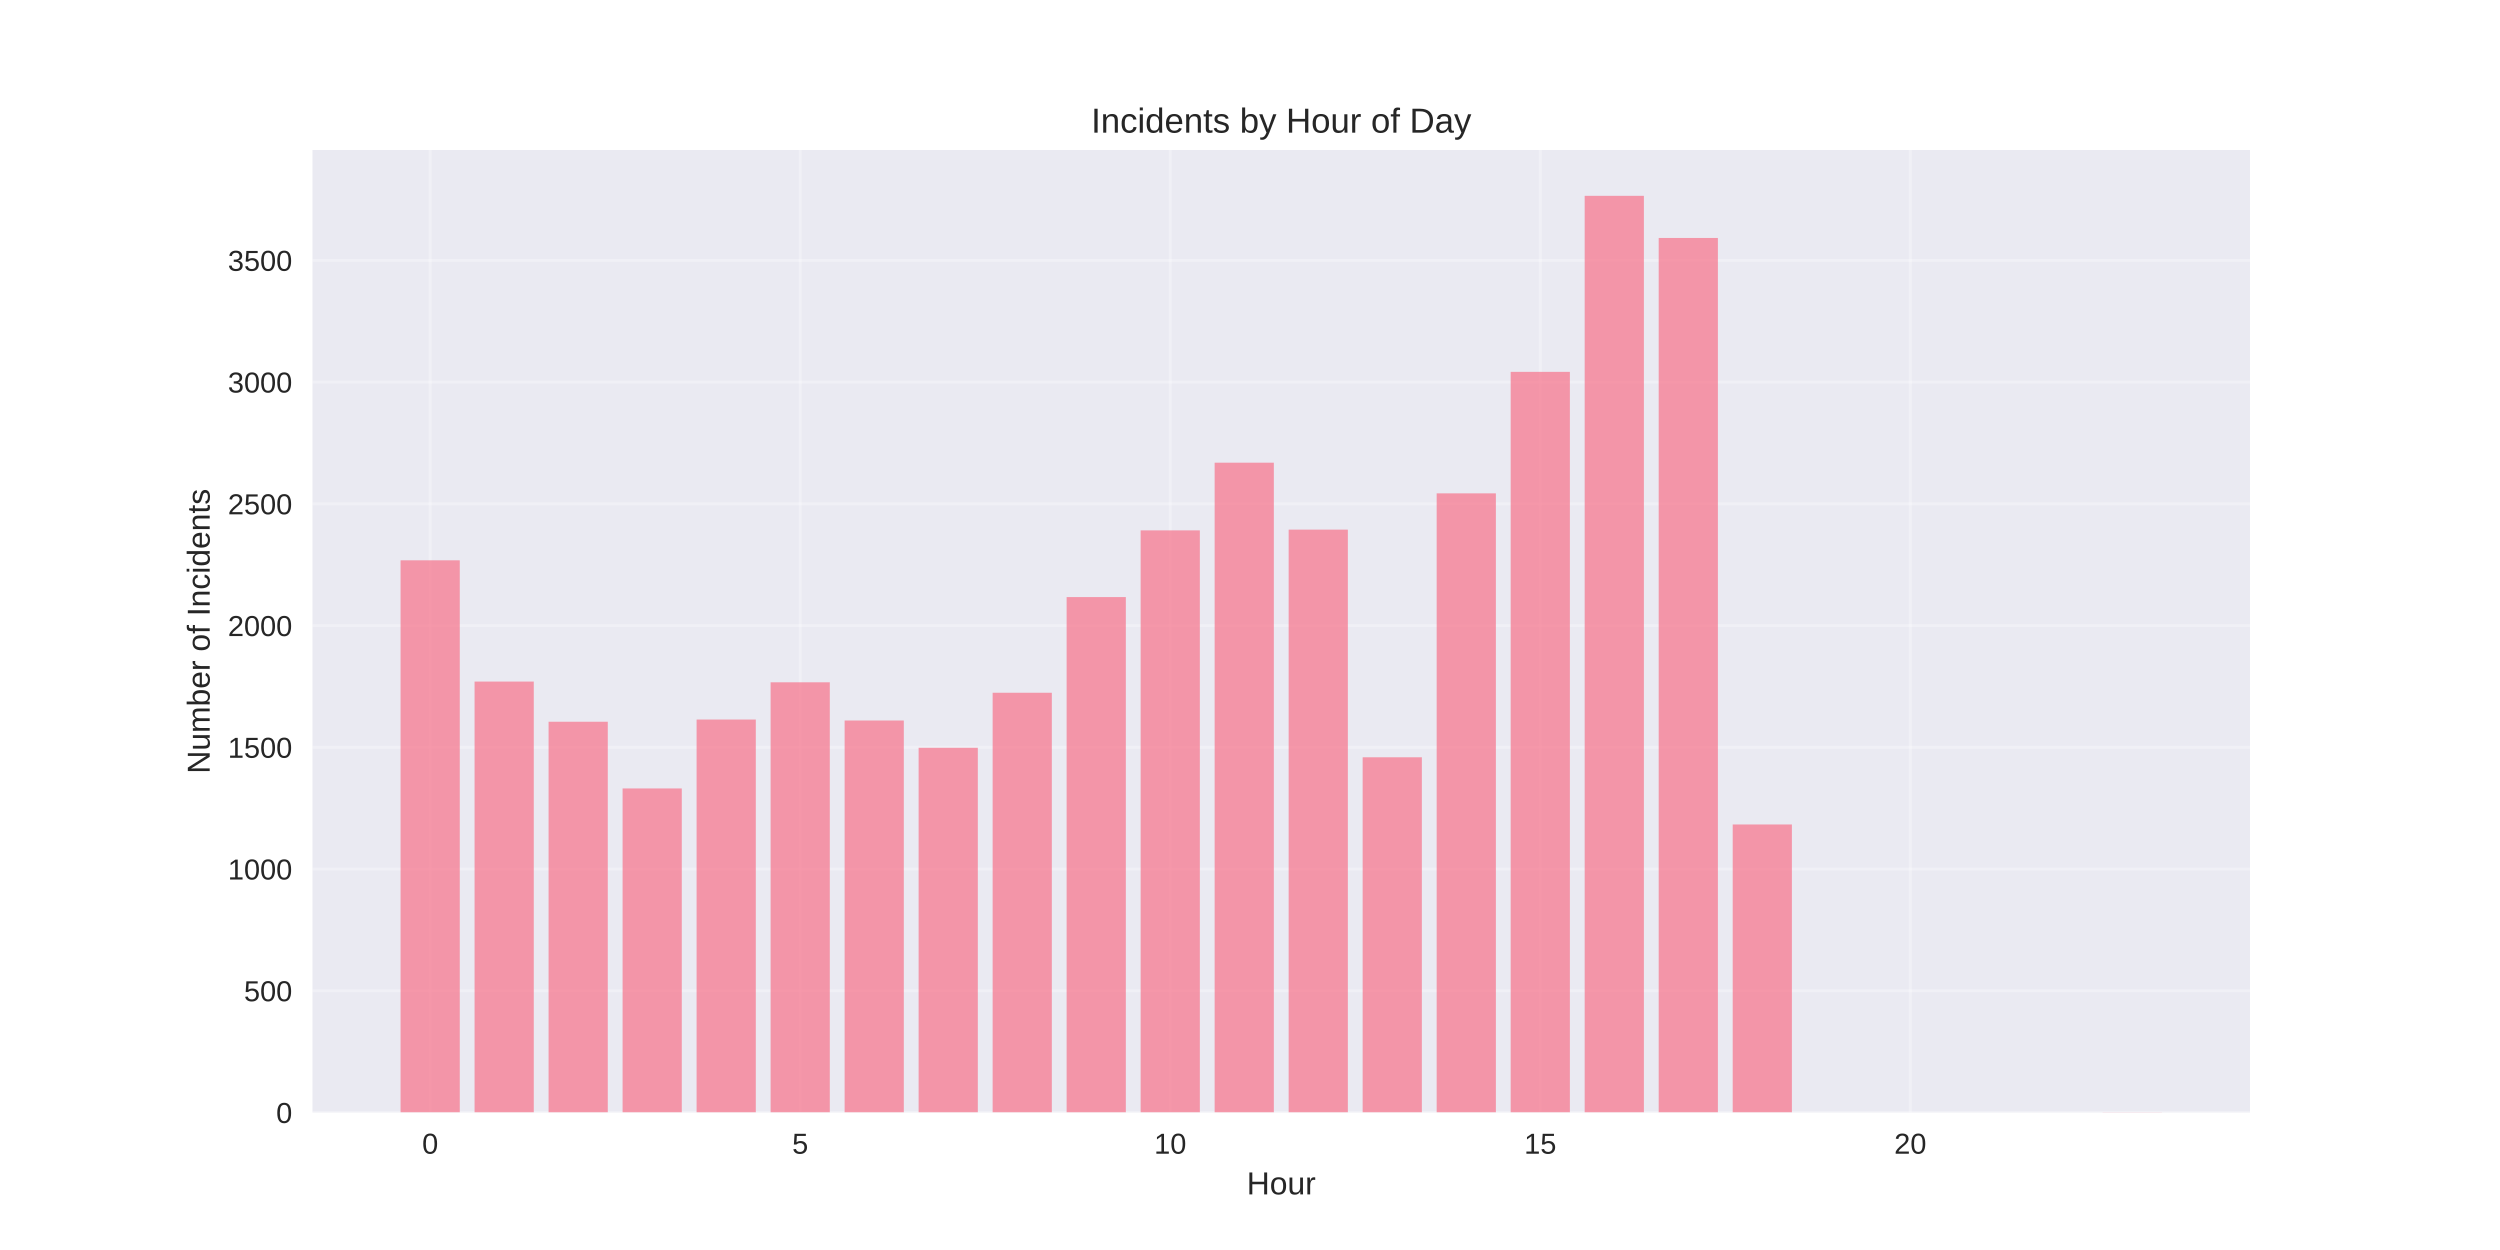
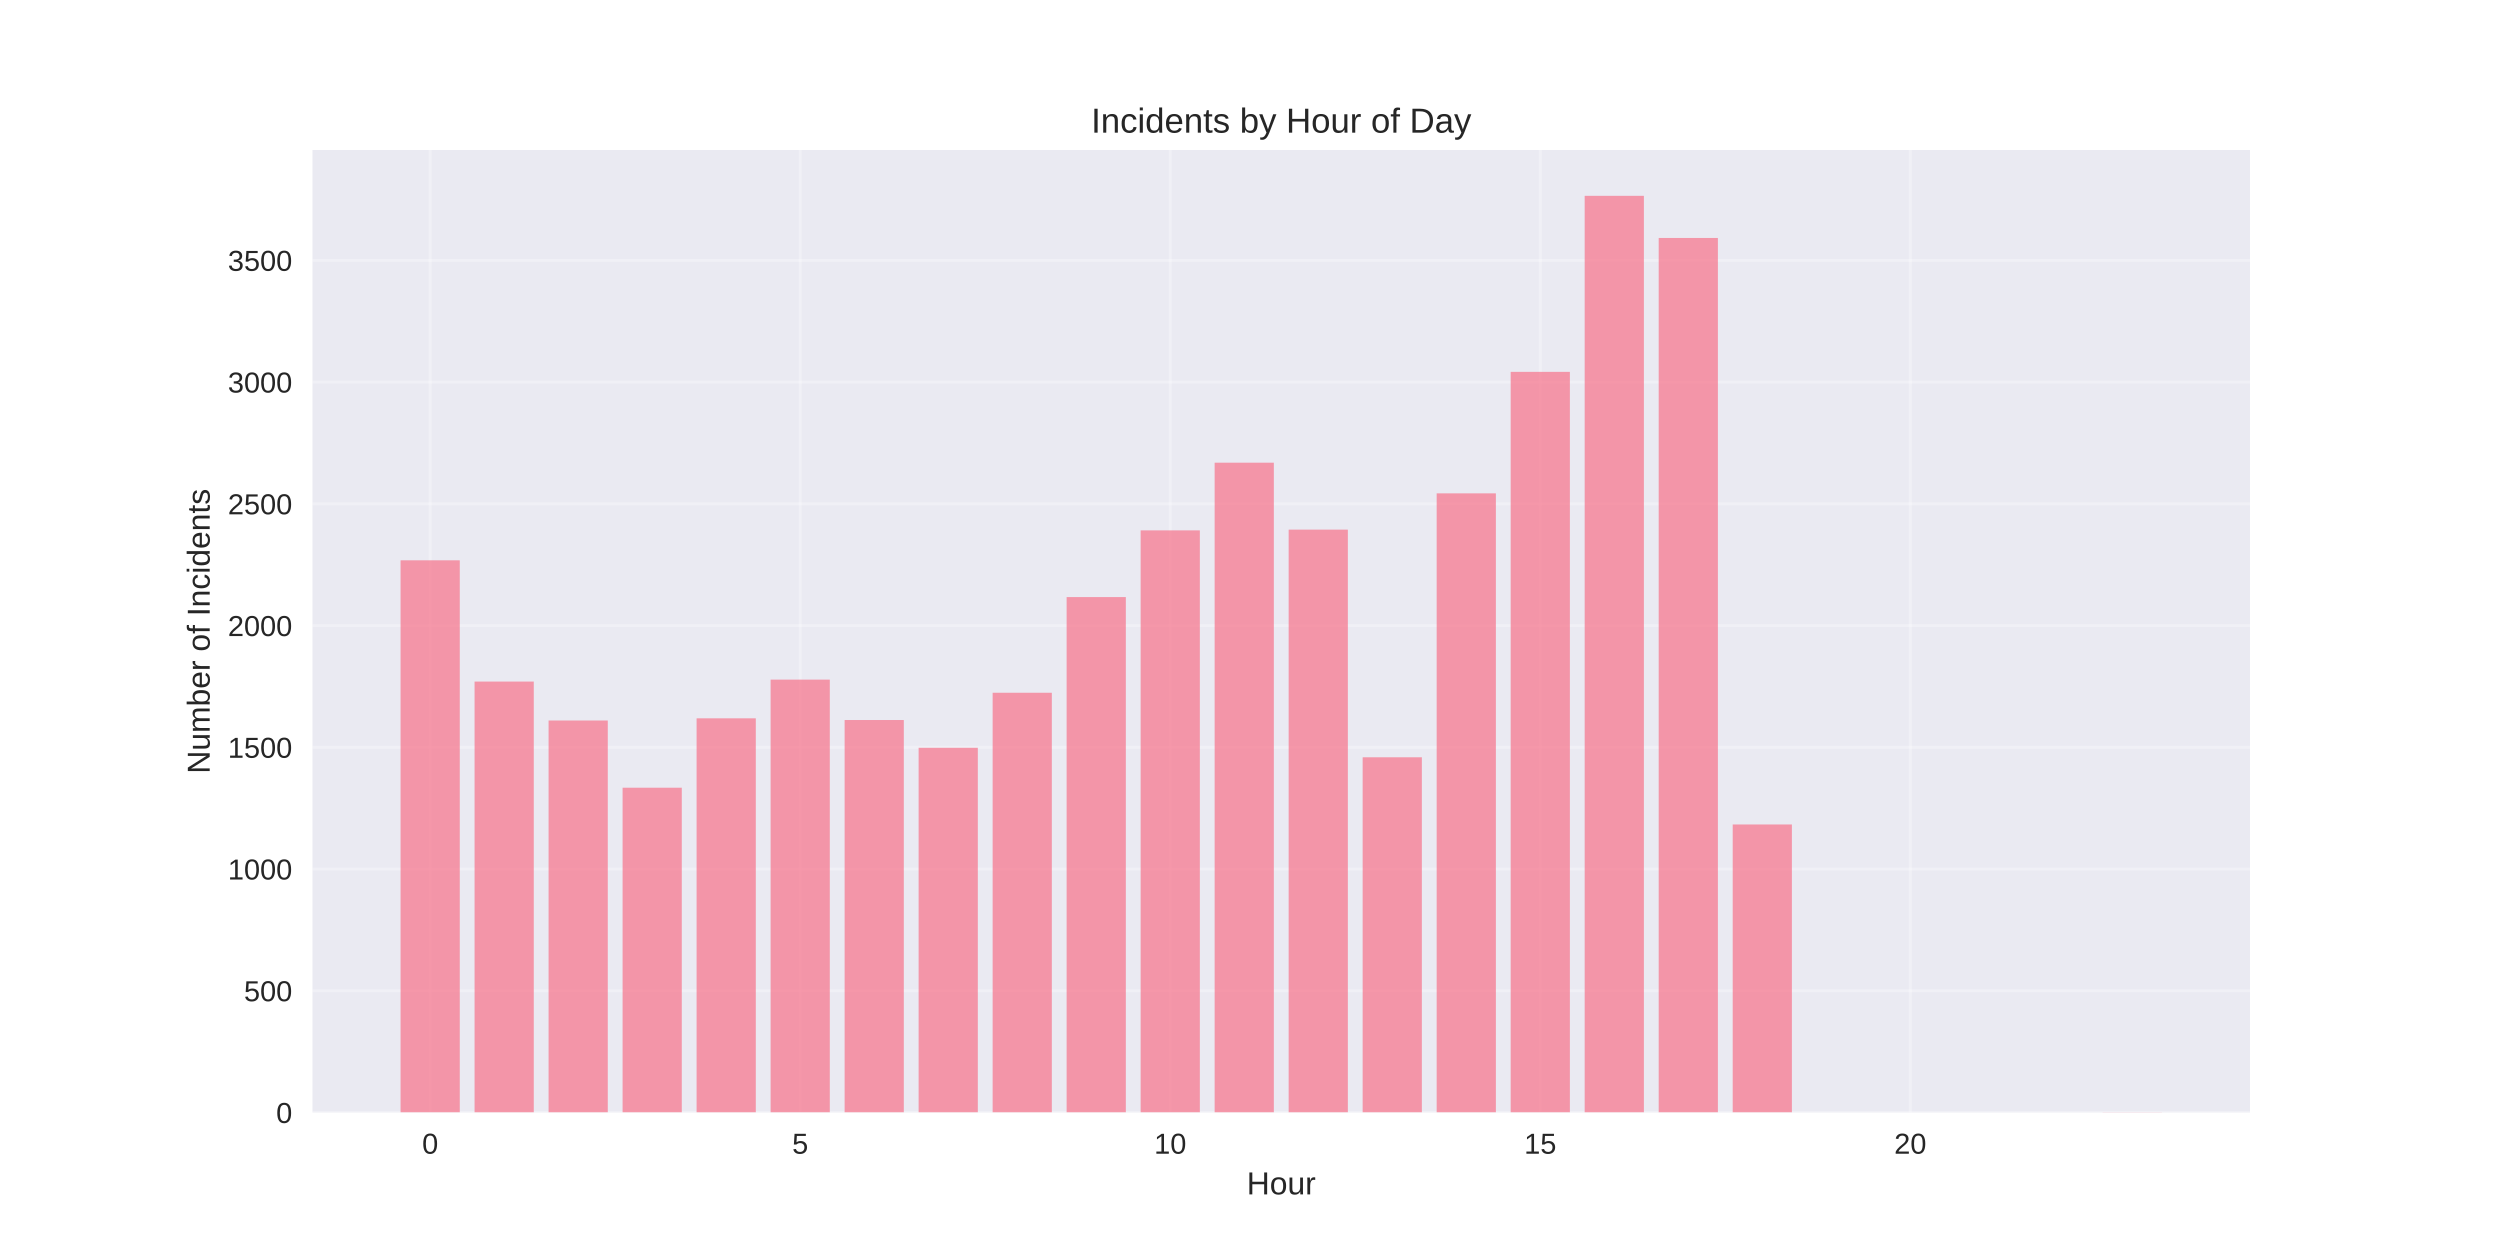
<svg xmlns="http://www.w3.org/2000/svg" width="864pt" height="432pt" viewBox="0 0 864 432" version="1.1">
  <defs>
    <style type="text/css">*{stroke-linejoin: round; stroke-linecap: butt}</style>
  </defs>
  <g id="figure_1">
    <g id="patch_1">
      <path d="M 0 432  L 864 432  L 864 0  L 0 0  z " style="fill: #ffffff" />
    </g>
    <g id="axes_1">
      <g id="patch_2">
        <path d="M 108 384.48  L 777.6 384.48  L 777.6 51.84  L 108 51.84  z " style="fill: #eaeaf2" />
      </g>
      <g id="matplotlib.axis_1">
        <g id="xtick_1">
          <g id="line2d_1">
-             <path d="M 148.667 384.48  L 148.667 51.84  " clip-path="url(#p864d6929c9)" style="fill: none; stroke: #ffffff; stroke-opacity: 0.3; stroke-linecap: round" />
+             <path d="M 148.667 384.48  L 148.667 51.84  " clip-path="url(#pb4185a71be)" style="fill: none; stroke: #ffffff; stroke-opacity: 0.3; stroke-linecap: round" />
          </g>
          <g id="line2d_2" />
          <g id="text_1">
            <text style="fill: #262626; font: 10px 'Arial', 'Liberation Sans', 'DejaVu Sans', 'Bitstream Vera Sans', sans-serif; text-anchor: middle" x="148.667" y="398.727" transform="rotate(-0 148.6671 398.7269)">0</text>
          </g>
        </g>
        <g id="xtick_2">
          <g id="line2d_3">
-             <path d="M 276.551 384.48  L 276.551 51.84  " clip-path="url(#p864d6929c9)" style="fill: none; stroke: #ffffff; stroke-opacity: 0.3; stroke-linecap: round" />
+             <path d="M 276.551 384.48  L 276.551 51.84  " clip-path="url(#pb4185a71be)" style="fill: none; stroke: #ffffff; stroke-opacity: 0.3; stroke-linecap: round" />
          </g>
          <g id="line2d_4" />
          <g id="text_2">
            <text style="fill: #262626; font: 10px 'Arial', 'Liberation Sans', 'DejaVu Sans', 'Bitstream Vera Sans', sans-serif; text-anchor: middle" x="276.551" y="398.727" transform="rotate(-0 276.551 398.7269)">5</text>
          </g>
        </g>
        <g id="xtick_3">
          <g id="line2d_5">
-             <path d="M 404.435 384.48  L 404.435 51.84  " clip-path="url(#p864d6929c9)" style="fill: none; stroke: #ffffff; stroke-opacity: 0.3; stroke-linecap: round" />
+             <path d="M 404.435 384.48  L 404.435 51.84  " clip-path="url(#pb4185a71be)" style="fill: none; stroke: #ffffff; stroke-opacity: 0.3; stroke-linecap: round" />
          </g>
          <g id="line2d_6" />
          <g id="text_3">
            <text style="fill: #262626; font: 10px 'Arial', 'Liberation Sans', 'DejaVu Sans', 'Bitstream Vera Sans', sans-serif; text-anchor: middle" x="404.435" y="398.727" transform="rotate(-0 404.4348 398.7269)">10</text>
          </g>
        </g>
        <g id="xtick_4">
          <g id="line2d_7">
-             <path d="M 532.319 384.48  L 532.319 51.84  " clip-path="url(#p864d6929c9)" style="fill: none; stroke: #ffffff; stroke-opacity: 0.3; stroke-linecap: round" />
+             <path d="M 532.319 384.48  L 532.319 51.84  " clip-path="url(#pb4185a71be)" style="fill: none; stroke: #ffffff; stroke-opacity: 0.3; stroke-linecap: round" />
          </g>
          <g id="line2d_8" />
          <g id="text_4">
            <text style="fill: #262626; font: 10px 'Arial', 'Liberation Sans', 'DejaVu Sans', 'Bitstream Vera Sans', sans-serif; text-anchor: middle" x="532.319" y="398.727" transform="rotate(-0 532.3187 398.7269)">15</text>
          </g>
        </g>
        <g id="xtick_5">
          <g id="line2d_9">
-             <path d="M 660.203 384.48  L 660.203 51.84  " clip-path="url(#p864d6929c9)" style="fill: none; stroke: #ffffff; stroke-opacity: 0.3; stroke-linecap: round" />
+             <path d="M 660.203 384.48  L 660.203 51.84  " clip-path="url(#pb4185a71be)" style="fill: none; stroke: #ffffff; stroke-opacity: 0.3; stroke-linecap: round" />
          </g>
          <g id="line2d_10" />
          <g id="text_5">
            <text style="fill: #262626; font: 10px 'Arial', 'Liberation Sans', 'DejaVu Sans', 'Bitstream Vera Sans', sans-serif; text-anchor: middle" x="660.203" y="398.727" transform="rotate(-0 660.2026 398.7269)">20</text>
          </g>
        </g>
        <g id="text_6">
          <text style="fill: #262626; font: 11px 'Arial', 'Liberation Sans', 'DejaVu Sans', 'Bitstream Vera Sans', sans-serif; text-anchor: middle" x="442.8" y="412.773" transform="rotate(-0 442.8 412.7734)">Hour</text>
        </g>
      </g>
      <g id="matplotlib.axis_2">
        <g id="ytick_1">
          <g id="line2d_11">
-             <path d="M 108 384.48  L 777.6 384.48  " clip-path="url(#p864d6929c9)" style="fill: none; stroke: #ffffff; stroke-opacity: 0.3; stroke-linecap: round" />
+             <path d="M 108 384.48  L 777.6 384.48  " clip-path="url(#pb4185a71be)" style="fill: none; stroke: #ffffff; stroke-opacity: 0.3; stroke-linecap: round" />
          </g>
          <g id="line2d_12" />
          <g id="text_7">
            <text style="fill: #262626; font: 10px 'Arial', 'Liberation Sans', 'DejaVu Sans', 'Bitstream Vera Sans', sans-serif; text-anchor: end" x="101" y="388.103" transform="rotate(-0 101 388.1034)">0</text>
          </g>
        </g>
        <g id="ytick_2">
          <g id="line2d_13">
-             <path d="M 108 342.408  L 777.6 342.408  " clip-path="url(#p864d6929c9)" style="fill: none; stroke: #ffffff; stroke-opacity: 0.3; stroke-linecap: round" />
+             <path d="M 108 342.408  L 777.6 342.408  " clip-path="url(#pb4185a71be)" style="fill: none; stroke: #ffffff; stroke-opacity: 0.3; stroke-linecap: round" />
          </g>
          <g id="line2d_14" />
          <g id="text_8">
            <text style="fill: #262626; font: 10px 'Arial', 'Liberation Sans', 'DejaVu Sans', 'Bitstream Vera Sans', sans-serif; text-anchor: end" x="101" y="346.032" transform="rotate(-0 101 346.0317)">500</text>
          </g>
        </g>
        <g id="ytick_3">
          <g id="line2d_15">
-             <path d="M 108 300.337  L 777.6 300.337  " clip-path="url(#p864d6929c9)" style="fill: none; stroke: #ffffff; stroke-opacity: 0.3; stroke-linecap: round" />
+             <path d="M 108 300.337  L 777.6 300.337  " clip-path="url(#pb4185a71be)" style="fill: none; stroke: #ffffff; stroke-opacity: 0.3; stroke-linecap: round" />
          </g>
          <g id="line2d_16" />
          <g id="text_9">
            <text style="fill: #262626; font: 10px 'Arial', 'Liberation Sans', 'DejaVu Sans', 'Bitstream Vera Sans', sans-serif; text-anchor: end" x="101" y="303.96" transform="rotate(-0 101 303.96)">1000</text>
          </g>
        </g>
        <g id="ytick_4">
          <g id="line2d_17">
-             <path d="M 108 258.265  L 777.6 258.265  " clip-path="url(#p864d6929c9)" style="fill: none; stroke: #ffffff; stroke-opacity: 0.3; stroke-linecap: round" />
+             <path d="M 108 258.265  L 777.6 258.265  " clip-path="url(#pb4185a71be)" style="fill: none; stroke: #ffffff; stroke-opacity: 0.3; stroke-linecap: round" />
          </g>
          <g id="line2d_18" />
          <g id="text_10">
            <text style="fill: #262626; font: 10px 'Arial', 'Liberation Sans', 'DejaVu Sans', 'Bitstream Vera Sans', sans-serif; text-anchor: end" x="101" y="261.888" transform="rotate(-0 101 261.8883)">1500</text>
          </g>
        </g>
        <g id="ytick_5">
          <g id="line2d_19">
-             <path d="M 108 216.193  L 777.6 216.193  " clip-path="url(#p864d6929c9)" style="fill: none; stroke: #ffffff; stroke-opacity: 0.3; stroke-linecap: round" />
+             <path d="M 108 216.193  L 777.6 216.193  " clip-path="url(#pb4185a71be)" style="fill: none; stroke: #ffffff; stroke-opacity: 0.3; stroke-linecap: round" />
          </g>
          <g id="line2d_20" />
          <g id="text_11">
            <text style="fill: #262626; font: 10px 'Arial', 'Liberation Sans', 'DejaVu Sans', 'Bitstream Vera Sans', sans-serif; text-anchor: end" x="101" y="219.817" transform="rotate(-0 101 219.8166)">2000</text>
          </g>
        </g>
        <g id="ytick_6">
          <g id="line2d_21">
-             <path d="M 108 174.121  L 777.6 174.121  " clip-path="url(#p864d6929c9)" style="fill: none; stroke: #ffffff; stroke-opacity: 0.3; stroke-linecap: round" />
+             <path d="M 108 174.121  L 777.6 174.121  " clip-path="url(#pb4185a71be)" style="fill: none; stroke: #ffffff; stroke-opacity: 0.3; stroke-linecap: round" />
          </g>
          <g id="line2d_22" />
          <g id="text_12">
            <text style="fill: #262626; font: 10px 'Arial', 'Liberation Sans', 'DejaVu Sans', 'Bitstream Vera Sans', sans-serif; text-anchor: end" x="101" y="177.745" transform="rotate(-0 101 177.7449)">2500</text>
          </g>
        </g>
        <g id="ytick_7">
          <g id="line2d_23">
-             <path d="M 108 132.05  L 777.6 132.05  " clip-path="url(#p864d6929c9)" style="fill: none; stroke: #ffffff; stroke-opacity: 0.3; stroke-linecap: round" />
+             <path d="M 108 132.05  L 777.6 132.05  " clip-path="url(#pb4185a71be)" style="fill: none; stroke: #ffffff; stroke-opacity: 0.3; stroke-linecap: round" />
          </g>
          <g id="line2d_24" />
          <g id="text_13">
            <text style="fill: #262626; font: 10px 'Arial', 'Liberation Sans', 'DejaVu Sans', 'Bitstream Vera Sans', sans-serif; text-anchor: end" x="101" y="135.673" transform="rotate(-0 101 135.6732)">3000</text>
          </g>
        </g>
        <g id="ytick_8">
          <g id="line2d_25">
-             <path d="M 108 89.978  L 777.6 89.978  " clip-path="url(#p864d6929c9)" style="fill: none; stroke: #ffffff; stroke-opacity: 0.3; stroke-linecap: round" />
+             <path d="M 108 89.978  L 777.6 89.978  " clip-path="url(#pb4185a71be)" style="fill: none; stroke: #ffffff; stroke-opacity: 0.3; stroke-linecap: round" />
          </g>
          <g id="line2d_26" />
          <g id="text_14">
            <text style="fill: #262626; font: 10px 'Arial', 'Liberation Sans', 'DejaVu Sans', 'Bitstream Vera Sans', sans-serif; text-anchor: end" x="101" y="93.601" transform="rotate(-0 101 93.60144)">3500</text>
          </g>
        </g>
        <g id="text_15">
          <text style="fill: #262626; font: 11px 'Arial', 'Liberation Sans', 'DejaVu Sans', 'Bitstream Vera Sans', sans-serif; text-anchor: middle" x="72.474" y="218.16" transform="rotate(-90 72.47375 218.16)">Number of Incidents</text>
        </g>
      </g>
      <g id="patch_3">
-         <path d="M 138.436 384.48  L 158.898 384.48  L 158.898 193.643  L 138.436 193.643  z " clip-path="url(#p864d6929c9)" style="fill: #f77189; opacity: 0.7" />
+         <path d="M 138.436 384.48  L 158.898 384.48  L 158.898 193.643  L 138.436 193.643  z " clip-path="url(#pb4185a71be)" style="fill: #f77189; opacity: 0.7" />
      </g>
      <g id="patch_4">
-         <path d="M 164.013 384.48  L 184.475 384.48  L 184.475 235.546  L 164.013 235.546  z " clip-path="url(#p864d6929c9)" style="fill: #f77189; opacity: 0.7" />
+         <path d="M 164.013 384.48  L 184.475 384.48  L 184.475 235.546  L 164.013 235.546  z " clip-path="url(#pb4185a71be)" style="fill: #f77189; opacity: 0.7" />
      </g>
      <g id="patch_5">
-         <path d="M 189.59 384.48  L 210.051 384.48  L 210.051 249.43  L 189.59 249.43  z " clip-path="url(#p864d6929c9)" style="fill: #f77189; opacity: 0.7" />
+         <path d="M 189.59 384.48  L 210.051 384.48  L 210.051 249.009  L 189.59 249.009  z " clip-path="url(#pb4185a71be)" style="fill: #f77189; opacity: 0.7" />
      </g>
      <g id="patch_6">
-         <path d="M 215.167 384.48  L 235.628 384.48  L 235.628 272.485  L 215.167 272.485  z " clip-path="url(#p864d6929c9)" style="fill: #f77189; opacity: 0.7" />
+         <path d="M 215.167 384.48  L 235.628 384.48  L 235.628 272.233  L 215.167 272.233  z " clip-path="url(#pb4185a71be)" style="fill: #f77189; opacity: 0.7" />
      </g>
      <g id="patch_7">
-         <path d="M 240.743 384.48  L 261.205 384.48  L 261.205 248.673  L 240.743 248.673  z " clip-path="url(#p864d6929c9)" style="fill: #f77189; opacity: 0.7" />
+         <path d="M 240.743 384.48  L 261.205 384.48  L 261.205 248.252  L 240.743 248.252  z " clip-path="url(#pb4185a71be)" style="fill: #f77189; opacity: 0.7" />
      </g>
      <g id="patch_8">
-         <path d="M 266.32 384.48  L 286.782 384.48  L 286.782 235.799  L 266.32 235.799  z " clip-path="url(#p864d6929c9)" style="fill: #f77189; opacity: 0.7" />
+         <path d="M 266.32 384.48  L 286.782 384.48  L 286.782 234.873  L 266.32 234.873  z " clip-path="url(#pb4185a71be)" style="fill: #f77189; opacity: 0.7" />
      </g>
      <g id="patch_9">
-         <path d="M 291.897 384.48  L 312.358 384.48  L 312.358 249.009  L 291.897 249.009  z " clip-path="url(#p864d6929c9)" style="fill: #f77189; opacity: 0.7" />
+         <path d="M 291.897 384.48  L 312.358 384.48  L 312.358 248.841  L 291.897 248.841  z " clip-path="url(#pb4185a71be)" style="fill: #f77189; opacity: 0.7" />
      </g>
      <g id="patch_10">
-         <path d="M 317.474 384.48  L 337.935 384.48  L 337.935 258.433  L 317.474 258.433  z " clip-path="url(#p864d6929c9)" style="fill: #f77189; opacity: 0.7" />
+         <path d="M 317.474 384.48  L 337.935 384.48  L 337.935 258.433  L 317.474 258.433  z " clip-path="url(#pb4185a71be)" style="fill: #f77189; opacity: 0.7" />
      </g>
      <g id="patch_11">
-         <path d="M 343.051 384.48  L 363.512 384.48  L 363.512 239.417  L 343.051 239.417  z " clip-path="url(#p864d6929c9)" style="fill: #f77189; opacity: 0.7" />
+         <path d="M 343.051 384.48  L 363.512 384.48  L 363.512 239.417  L 343.051 239.417  z " clip-path="url(#pb4185a71be)" style="fill: #f77189; opacity: 0.7" />
      </g>
      <g id="patch_12">
-         <path d="M 368.627 384.48  L 389.089 384.48  L 389.089 206.348  L 368.627 206.348  z " clip-path="url(#p864d6929c9)" style="fill: #f77189; opacity: 0.7" />
+         <path d="M 368.627 384.48  L 389.089 384.48  L 389.089 206.348  L 368.627 206.348  z " clip-path="url(#pb4185a71be)" style="fill: #f77189; opacity: 0.7" />
      </g>
      <g id="patch_13">
-         <path d="M 394.204 384.48  L 414.666 384.48  L 414.666 183.293  L 394.204 183.293  z " clip-path="url(#p864d6929c9)" style="fill: #f77189; opacity: 0.7" />
+         <path d="M 394.204 384.48  L 414.666 384.48  L 414.666 183.293  L 394.204 183.293  z " clip-path="url(#pb4185a71be)" style="fill: #f77189; opacity: 0.7" />
      </g>
      <g id="patch_14">
-         <path d="M 419.781 384.48  L 440.242 384.48  L 440.242 159.901  L 419.781 159.901  z " clip-path="url(#p864d6929c9)" style="fill: #f77189; opacity: 0.7" />
+         <path d="M 419.781 384.48  L 440.242 384.48  L 440.242 159.901  L 419.781 159.901  z " clip-path="url(#pb4185a71be)" style="fill: #f77189; opacity: 0.7" />
      </g>
      <g id="patch_15">
-         <path d="M 445.358 384.48  L 465.819 384.48  L 465.819 183.041  L 445.358 183.041  z " clip-path="url(#p864d6929c9)" style="fill: #f77189; opacity: 0.7" />
+         <path d="M 445.358 384.48  L 465.819 384.48  L 465.819 183.041  L 445.358 183.041  z " clip-path="url(#pb4185a71be)" style="fill: #f77189; opacity: 0.7" />
      </g>
      <g id="patch_16">
-         <path d="M 470.934 384.48  L 491.396 384.48  L 491.396 261.715  L 470.934 261.715  z " clip-path="url(#p864d6929c9)" style="fill: #f77189; opacity: 0.7" />
+         <path d="M 470.934 384.48  L 491.396 384.48  L 491.396 261.715  L 470.934 261.715  z " clip-path="url(#pb4185a71be)" style="fill: #f77189; opacity: 0.7" />
      </g>
      <g id="patch_17">
-         <path d="M 496.511 384.48  L 516.973 384.48  L 516.973 170.503  L 496.511 170.503  z " clip-path="url(#p864d6929c9)" style="fill: #f77189; opacity: 0.7" />
+         <path d="M 496.511 384.48  L 516.973 384.48  L 516.973 170.503  L 496.511 170.503  z " clip-path="url(#pb4185a71be)" style="fill: #f77189; opacity: 0.7" />
      </g>
      <g id="patch_18">
-         <path d="M 522.088 384.48  L 542.549 384.48  L 542.549 128.516  L 522.088 128.516  z " clip-path="url(#p864d6929c9)" style="fill: #f77189; opacity: 0.7" />
+         <path d="M 522.088 384.48  L 542.549 384.48  L 542.549 128.516  L 522.088 128.516  z " clip-path="url(#pb4185a71be)" style="fill: #f77189; opacity: 0.7" />
      </g>
      <g id="patch_19">
-         <path d="M 547.665 384.48  L 568.126 384.48  L 568.126 67.68  L 547.665 67.68  z " clip-path="url(#p864d6929c9)" style="fill: #f77189; opacity: 0.7" />
+         <path d="M 547.665 384.48  L 568.126 384.48  L 568.126 67.68  L 547.665 67.68  z " clip-path="url(#pb4185a71be)" style="fill: #f77189; opacity: 0.7" />
      </g>
      <g id="patch_20">
-         <path d="M 573.242 384.48  L 593.703 384.48  L 593.703 82.237  L 573.242 82.237  z " clip-path="url(#p864d6929c9)" style="fill: #f77189; opacity: 0.7" />
+         <path d="M 573.242 384.48  L 593.703 384.48  L 593.703 82.237  L 573.242 82.237  z " clip-path="url(#pb4185a71be)" style="fill: #f77189; opacity: 0.7" />
      </g>
      <g id="patch_21">
-         <path d="M 598.818 384.48  L 619.28 384.48  L 619.28 284.938  L 598.818 284.938  z " clip-path="url(#p864d6929c9)" style="fill: #f77189; opacity: 0.7" />
+         <path d="M 598.818 384.48  L 619.28 384.48  L 619.28 284.938  L 598.818 284.938  z " clip-path="url(#pb4185a71be)" style="fill: #f77189; opacity: 0.7" />
      </g>
      <g id="patch_22">
-         <path d="M 726.702 384.48  L 747.164 384.48  L 747.164 384.396  L 726.702 384.396  z " clip-path="url(#p864d6929c9)" style="fill: #f77189; opacity: 0.7" />
+         <path d="M 726.702 384.48  L 747.164 384.48  L 747.164 384.396  L 726.702 384.396  z " clip-path="url(#pb4185a71be)" style="fill: #f77189; opacity: 0.7" />
      </g>
      <g id="patch_23">
        <path d="M 108 384.48  L 108 51.84  " style="fill: none" />
      </g>
      <g id="patch_24">
        <path d="M 777.6 384.48  L 777.6 51.84  " style="fill: none" />
      </g>
      <g id="patch_25">
        <path d="M 108 384.48  L 777.6 384.48  " style="fill: none" />
      </g>
      <g id="patch_26">
        <path d="M 108 51.84  L 777.6 51.84  " style="fill: none" />
      </g>
      <g id="text_16">
        <text style="fill: #262626; font: 12px 'Arial', 'Liberation Sans', 'DejaVu Sans', 'Bitstream Vera Sans', sans-serif; text-anchor: middle" x="442.8" y="45.84" transform="rotate(-0 442.8 45.84)">Incidents by Hour of Day</text>
      </g>
    </g>
  </g>
  <defs>
-     <clipPath id="p864d6929c9">
+     <clipPath id="pb4185a71be">
      <rect x="108" y="51.84" width="669.6" height="332.64" />
    </clipPath>
  </defs>
</svg>
